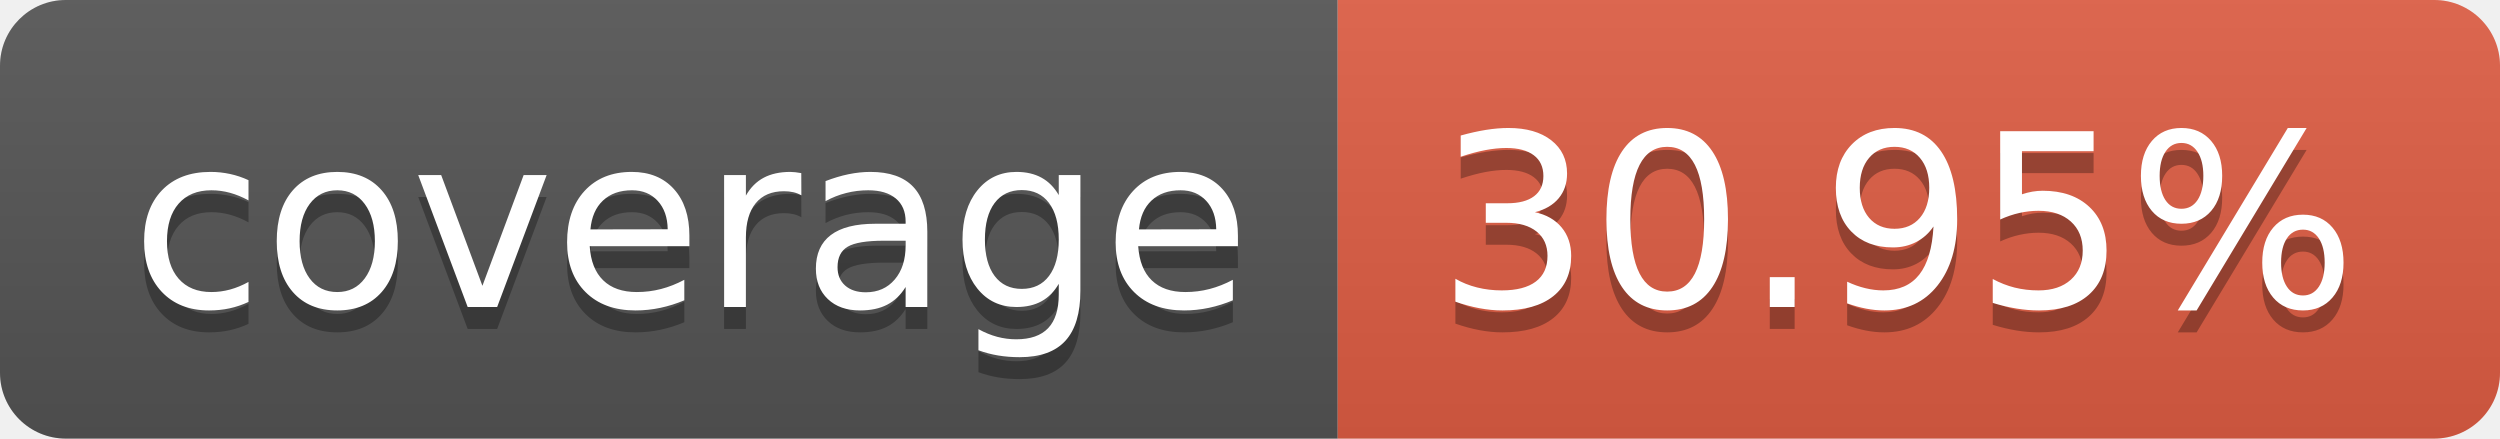
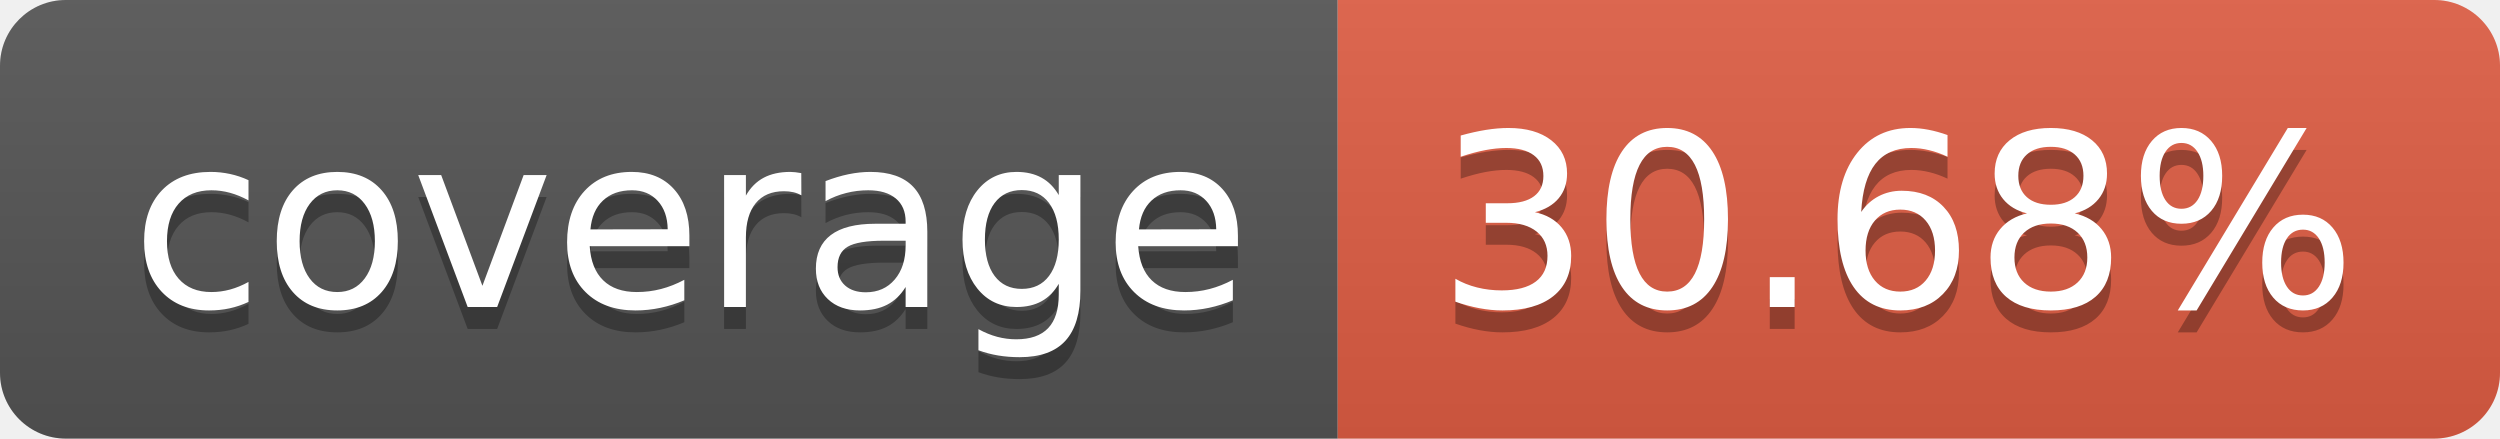
- <svg xmlns="http://www.w3.org/2000/svg" width="114" height="20" role="img" aria-label="coverage: 30.95%">
+ <svg xmlns="http://www.w3.org/2000/svg" width="114" height="20" role="img" aria-label="coverage: 30.68%">
  <linearGradient id="s" x2="0" y2="100%">
    <stop offset="0" stop-color="#bbb" stop-opacity=".1" />
    <stop offset="1" stop-opacity=".1" />
  </linearGradient>
  <clipPath id="r">
    <rect width="114" height="20" rx="3" fill="#fff" />
  </clipPath>
  <g clip-path="url(#r)">
    <rect width="61" height="20" fill="#555" />
    <rect x="61" width="53" height="20" fill="#e05d44" />
    <rect width="114" height="20" fill="url(#s)" />
  </g>
  <g fill="#fff" text-anchor="middle" font-family="Verdana,Geneva,DejaVu Sans,sans-serif" text-rendering="geometricPrecision" font-size="110">
    <text aria-hidden="true" x="315" y="150" fill="#010101" fill-opacity=".3" transform="scale(.1)" textLength="510">coverage</text>
    <text x="315" y="140" transform="scale(.1)" fill="#fff" textLength="510">coverage</text>
-     <text aria-hidden="true" x="865" y="150" fill="#010101" fill-opacity=".3" transform="scale(.1)" textLength="430">30.95%</text>
-     <text x="865" y="140" transform="scale(.1)" fill="#fff" textLength="430">30.95%</text>
+     <text aria-hidden="true" x="865" y="150" fill="#010101" fill-opacity=".3" transform="scale(.1)" textLength="430">30.68%</text>
+     <text x="865" y="140" transform="scale(.1)" fill="#fff" textLength="430">30.68%</text>
  </g>
</svg>
